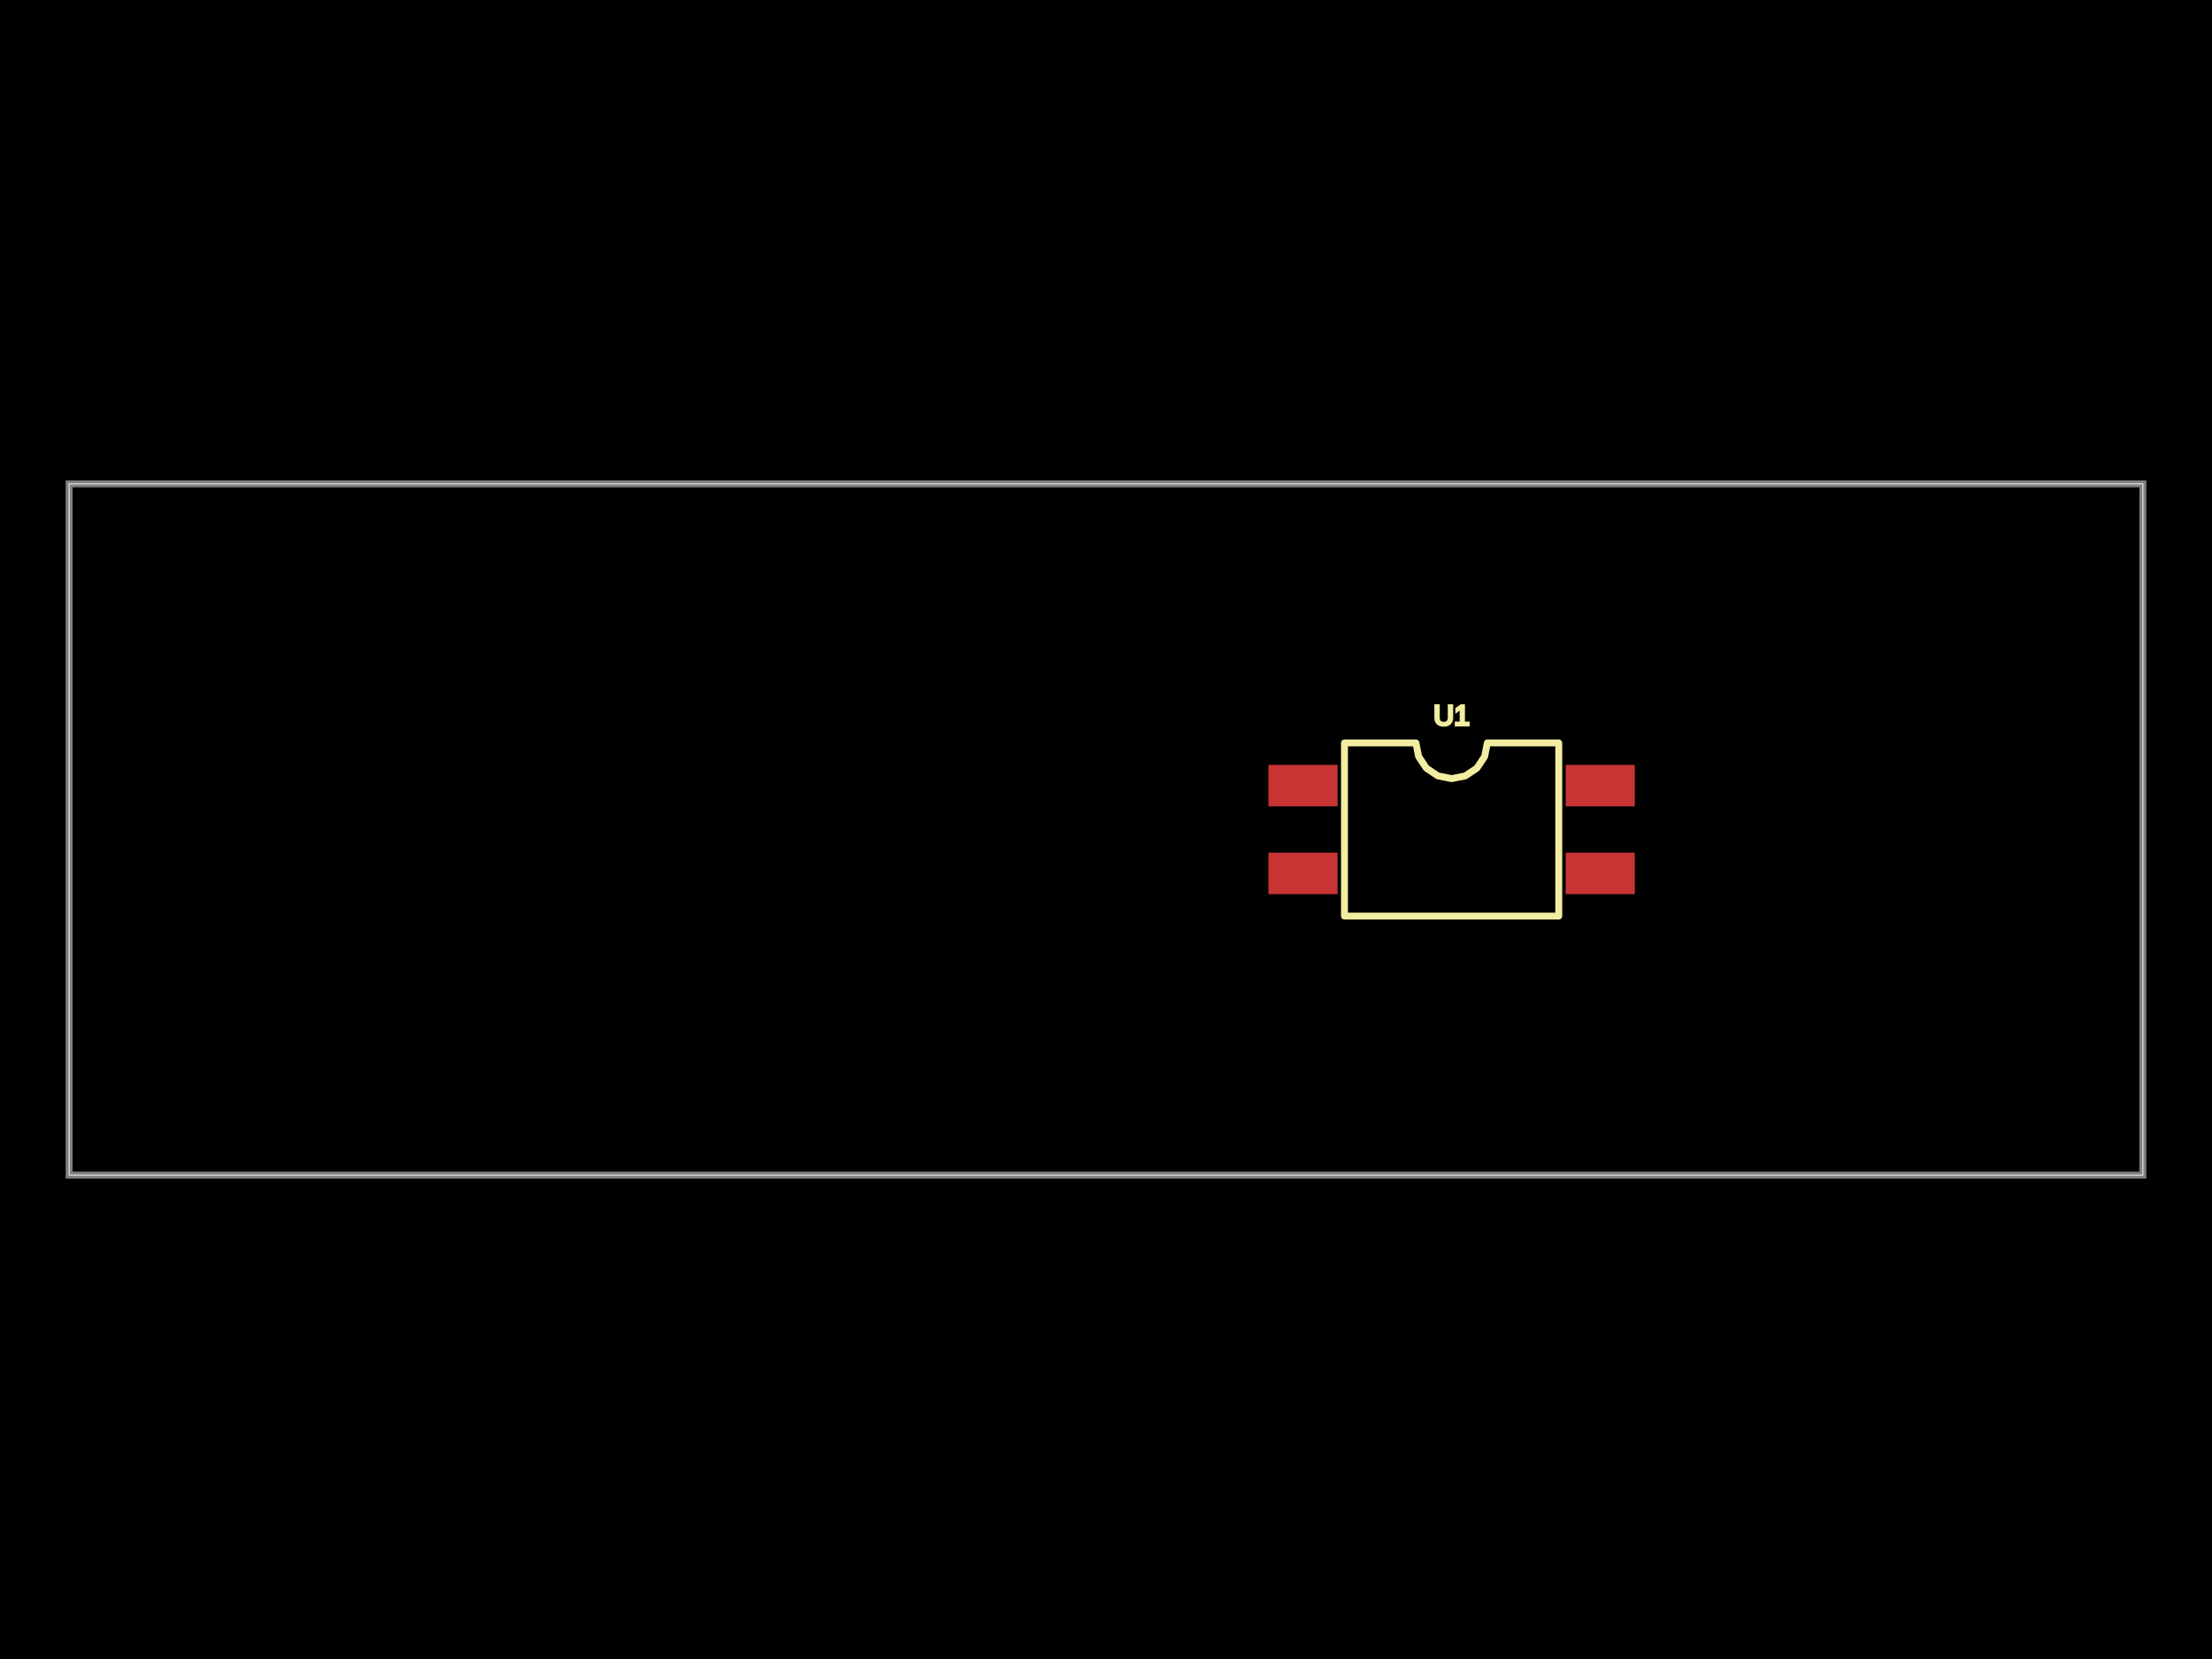
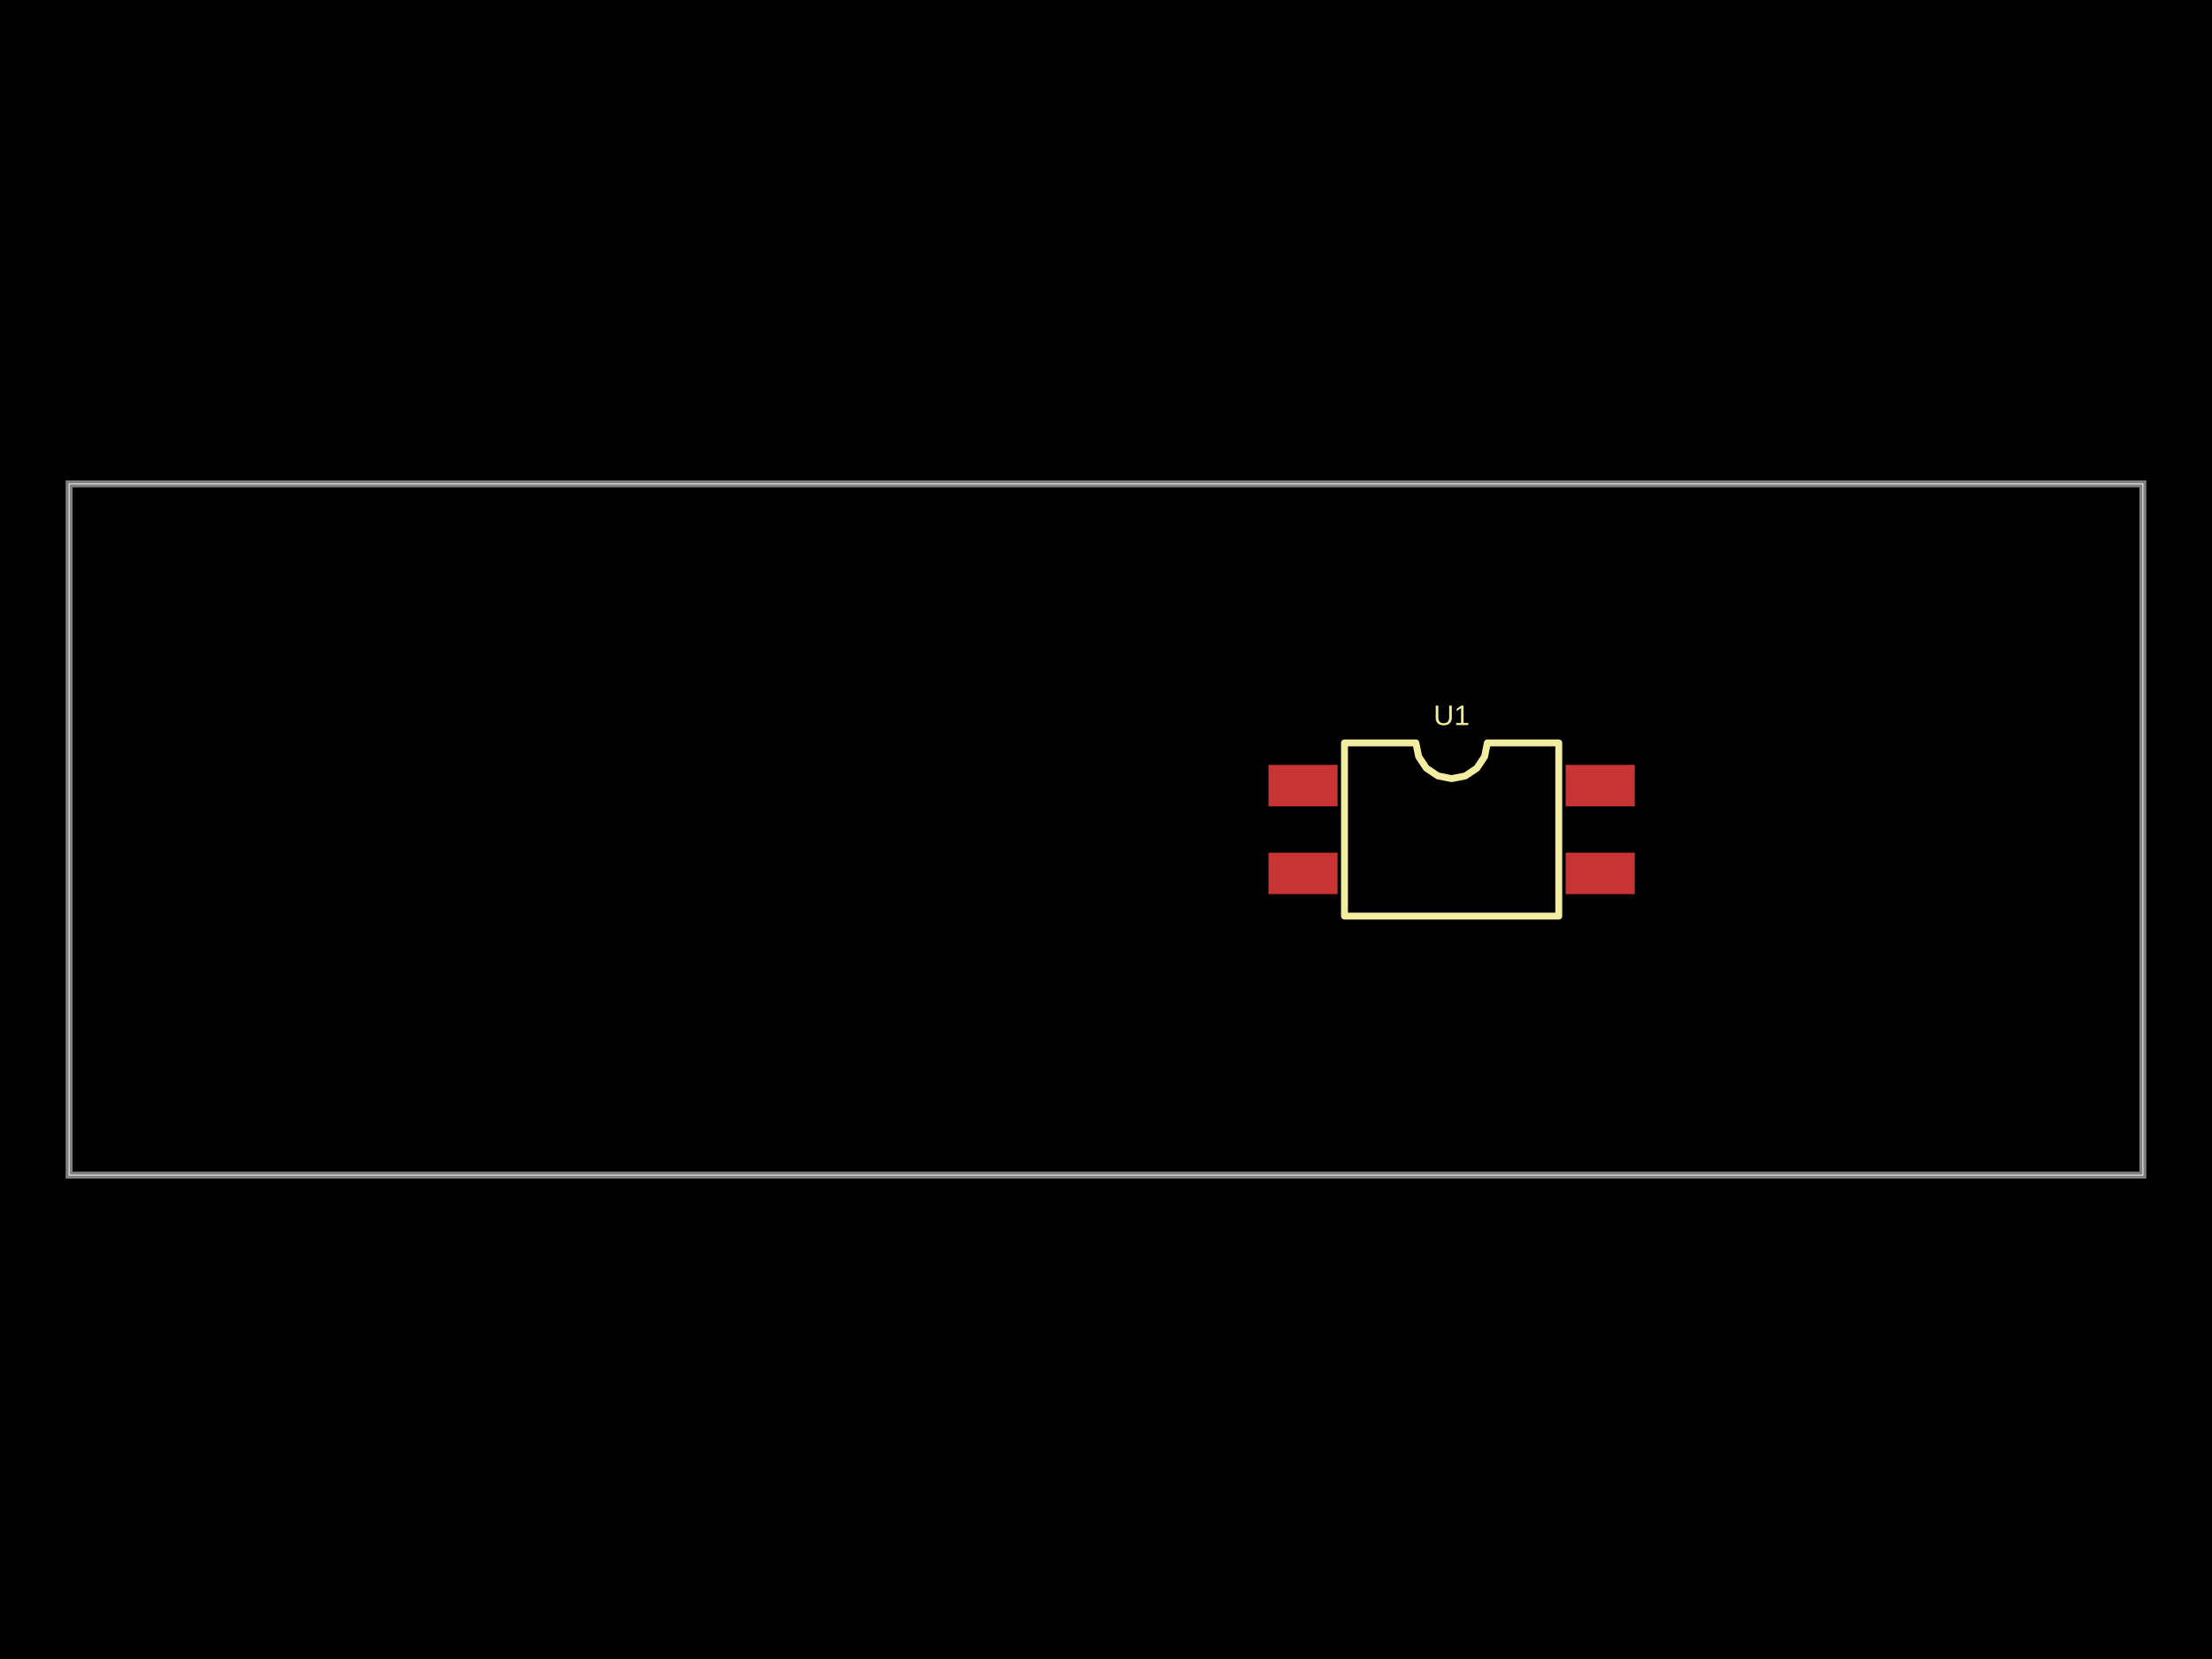
<svg xmlns="http://www.w3.org/2000/svg" width="800" height="600">
  <style />
  <rect class="boundary" x="0" y="0" fill="#000" width="800" height="600" />
  <rect class="pcb-boundary" fill="none" stroke="#fff" stroke-width="0.3" x="25" y="175" width="750" height="250" />
  <path class="pcb-board" d="M 25 425 L 775 425 L 775 175 L 25 175 Z" fill="none" stroke="rgba(255, 255, 255, 0.5)" stroke-width="2.5" />
  <g transform="translate(525, 300) rotate(0) scale(1, -1)">
    <rect class="pcb-component" x="-66.25" y="-23.375" width="132.5" height="46.75" />
    <rect class="pcb-component-outline" x="-66.25" y="-23.375" width="132.5" height="46.75" />
  </g>
  <rect class="pcb-pad" fill="rgb(200, 52, 52)" x="458.75" y="276.625" width="25" height="15" />
  <rect class="pcb-pad" fill="rgb(200, 52, 52)" x="458.75" y="308.375" width="25" height="15" />
  <rect class="pcb-pad" fill="rgb(200, 52, 52)" x="566.25" y="308.375" width="25" height="15" />
  <rect class="pcb-pad" fill="rgb(200, 52, 52)" x="566.25" y="276.625" width="25" height="15" />
  <path class="pcb-silkscreen pcb-silkscreen-top" d="M 486.25 331.312 L 486.25 268.688 L 512.083 268.688 L 513.067 273.63 L 515.867 277.821 L 520.057 280.621 L 525 281.604 L 529.943 280.621 L 534.133 277.821 L 536.933 273.63 L 537.917 268.688 L 563.75 268.688 L 563.75 331.312 L 486.25 331.312 Z" fill="none" stroke="#f2eda1" stroke-width="2.5" stroke-linecap="round" stroke-linejoin="round" data-pcb-component-id="pcb_component_0" data-pcb-silkscreen-path-id="pcb_silkscreen_path_0" />
-   <text x="0" y="0" dx="0" dy="0" fill="#f2eda1" font-family="Arial, sans-serif" font-size="10.219" text-anchor="middle" dominant-baseline="central" transform="matrix(1,0,0,1,525,258.6875)" class="pcb-silkscreen-text pcb-silkscreen-top" data-pcb-silkscreen-text-id="pcb_component_0" stroke="#f2eda1">U1</text>
+   <text x="0" y="0" dx="0" dy="0" fill="#f2eda1" font-family="Arial, sans-serif" font-size="10.219" text-anchor="middle" dominant-baseline="central" transform="matrix(1,0,0,1,525,258.6875)" class="pcb-silkscreen-text pcb-silkscreen-top" data-pcb-silkscreen-text-id="pcb_component_0" stroke="none">U1</text>
</svg>
